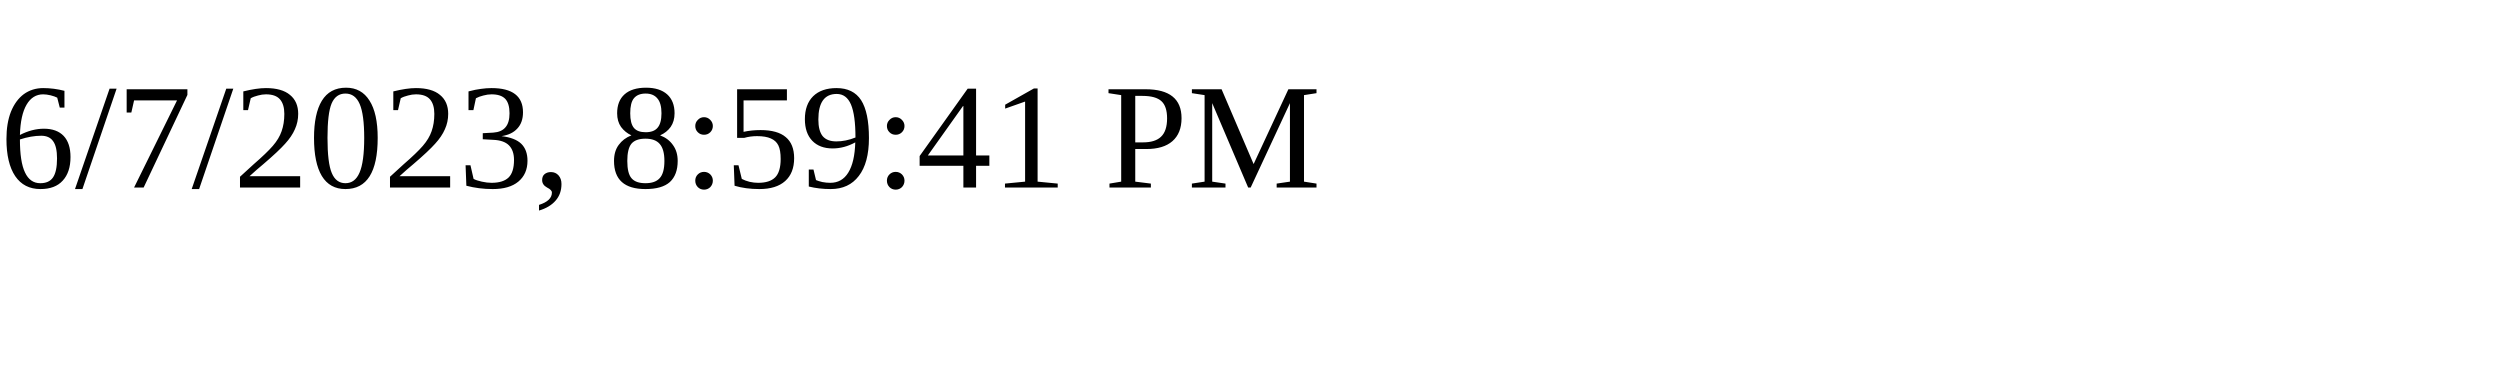
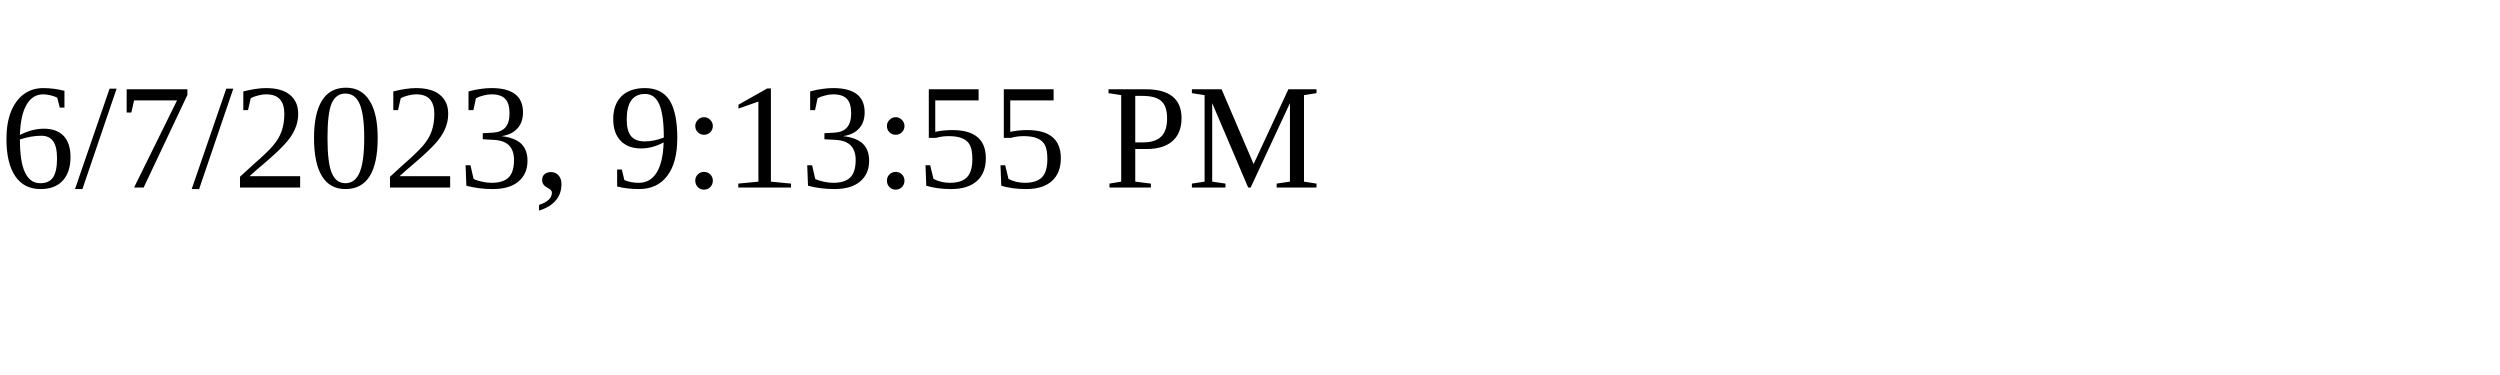
<svg xmlns="http://www.w3.org/2000/svg" height="30" width="200">
-   <text x="0" y="15">6/7/2023, 8:59:41 PM</text>
+   <text x="0" y="15">6/7/2023, 9:13:55 PM</text>
</svg>
